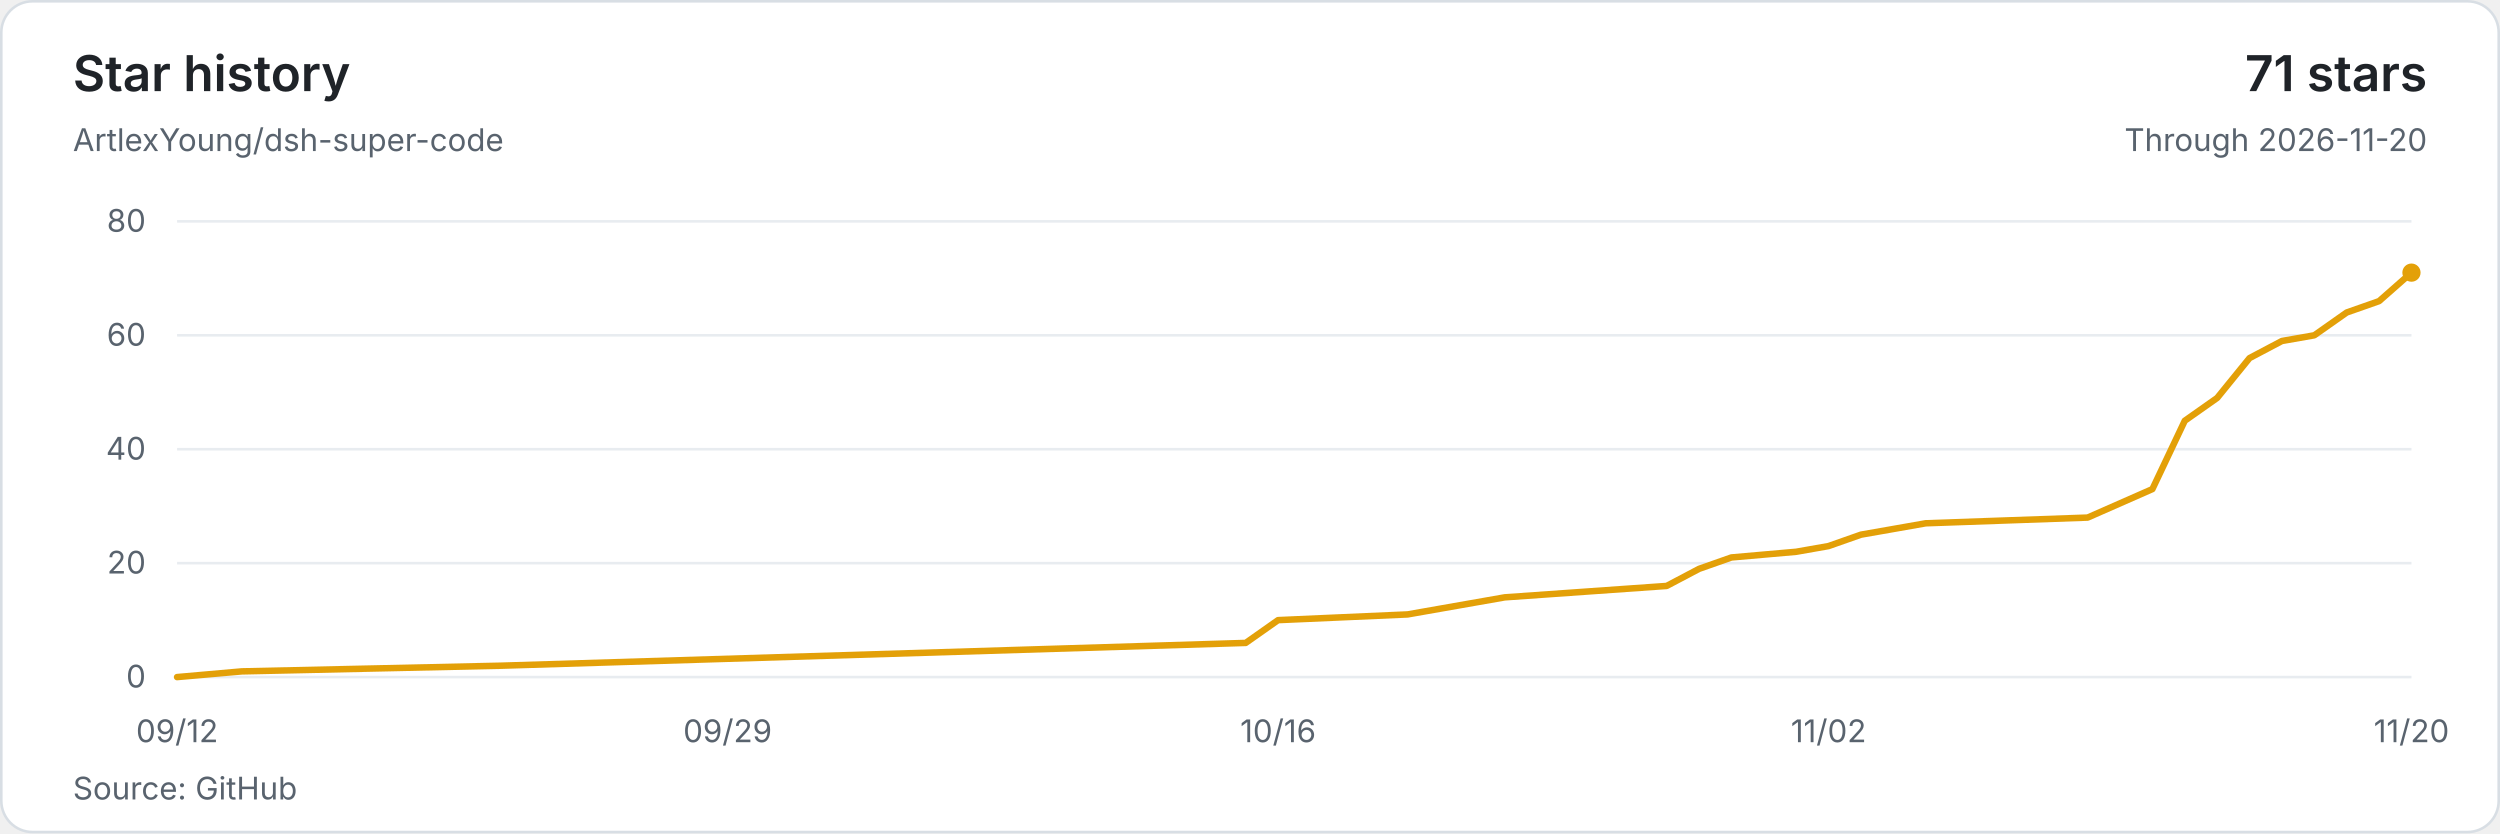
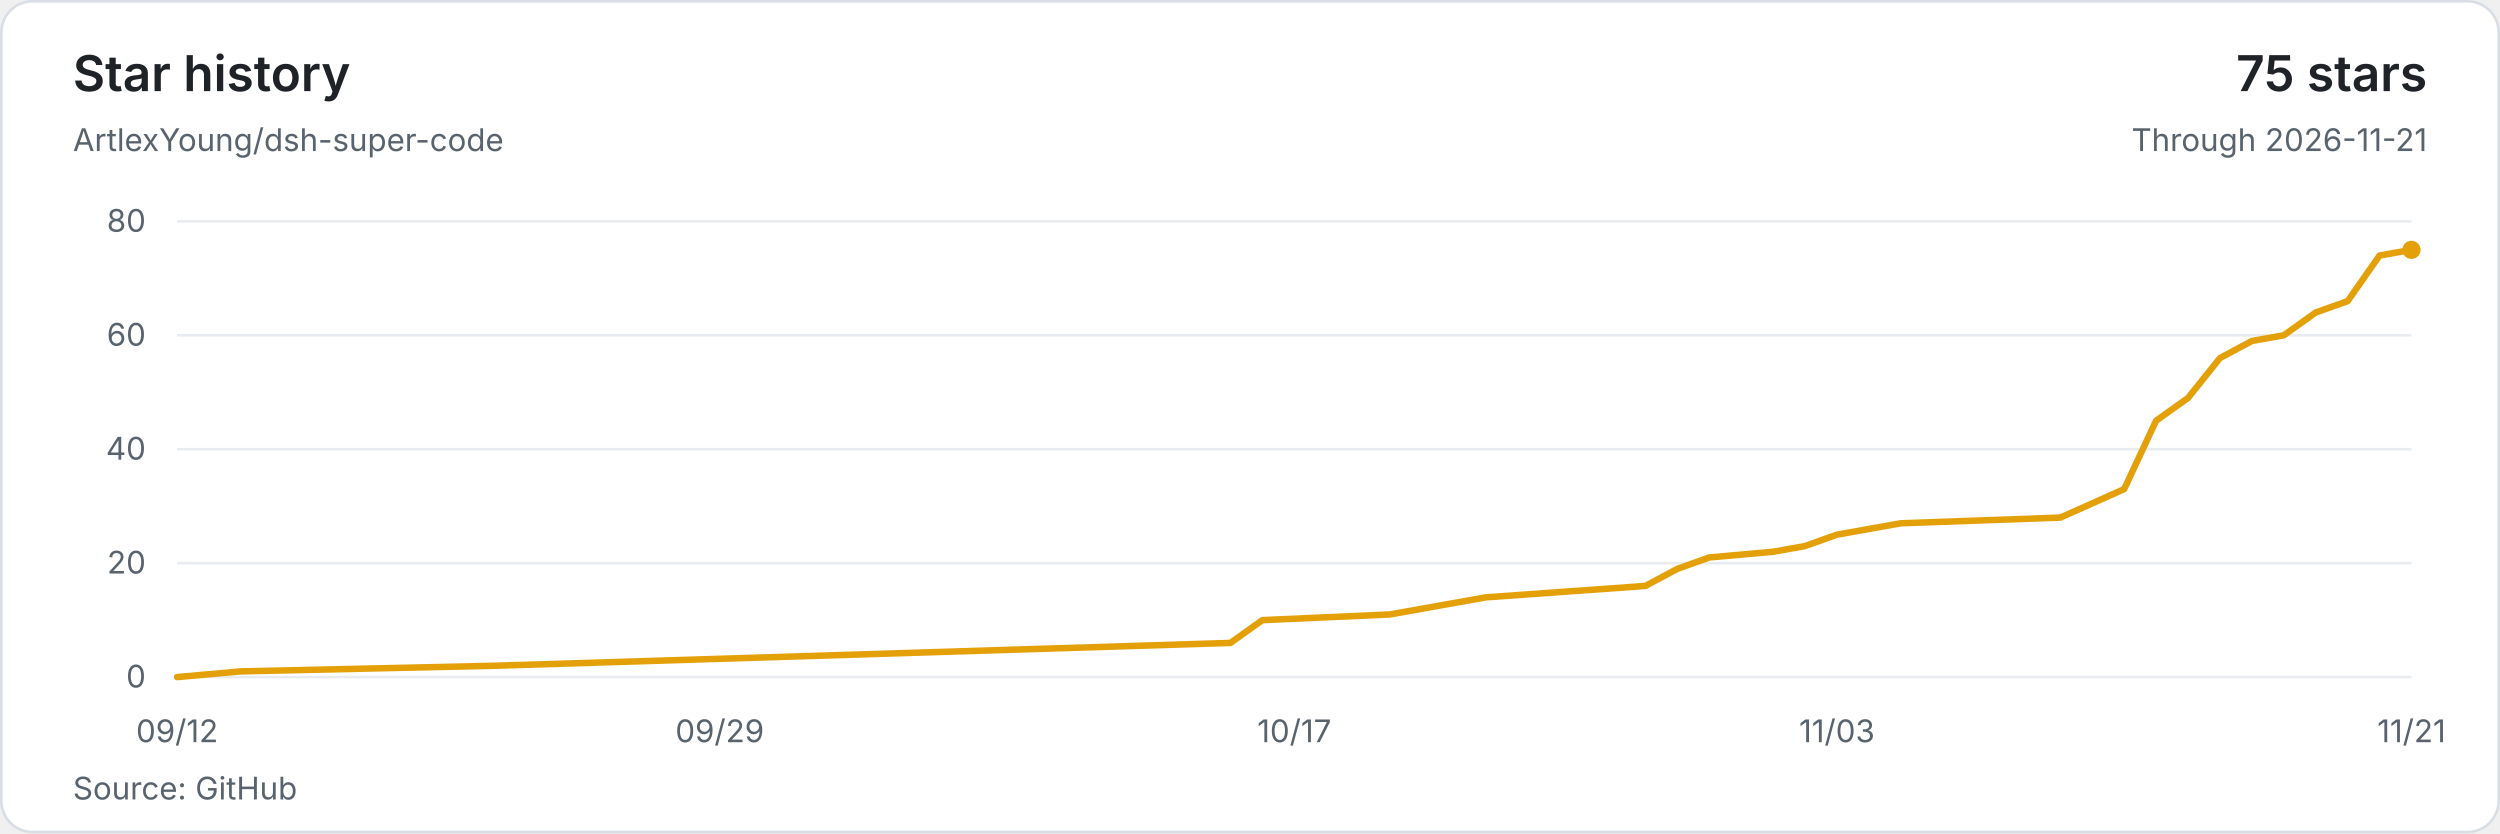
<svg xmlns="http://www.w3.org/2000/svg" width="960" height="320" viewBox="0 0 960 320" role="img" aria-labelledby="title description">
  <style>text{font-family:system-ui,-apple-system,BlinkMacSystemFont,'Segoe UI',sans-serif;font-size:12px;fill:#59636e;font-variant-numeric:tabular-nums}</style>
  <rect x=".5" y=".5" width="959" height="319" rx="12" fill="#ffffff" stroke="#d8dee4" />
  <text x="28" y="35" style="font-size:19px;font-weight:600;fill:#1f2328">Star history</text>
  <text x="28" y="58">ArtlexYoung/dsh-super-code</text>
-   <text x="932" y="35" text-anchor="end" style="font-size:19px;font-weight:600;fill:#1f2328">71 stars</text>
-   <text x="932" y="58" text-anchor="end">Through 2026-11-20</text>
+   <text x="932" y="35" text-anchor="end" style="font-size:19px;font-weight:600;fill:#1f2328">75 stars</text>
+   <text x="932" y="58" text-anchor="end">Through 2026-11-21</text>
  <path d="M68 260H926" stroke="#e8ecf0" />
  <text x="56" y="264" text-anchor="end">0</text>
  <path d="M68 216.25H926" stroke="#e8ecf0" />
  <text x="56" y="220.25" text-anchor="end">20</text>
  <path d="M68 172.5H926" stroke="#e8ecf0" />
  <text x="56" y="176.5" text-anchor="end">40</text>
  <path d="M68 128.75H926" stroke="#e8ecf0" />
  <text x="56" y="132.75" text-anchor="end">60</text>
  <path d="M68 85H926" stroke="#e8ecf0" />
  <text x="56" y="89" text-anchor="end">80</text>
-   <polyline points="68,260 92.87,257.81 192.35,255.63 478.35,246.88 490.78,238.13 540.52,235.94 552.96,233.75 577.83,229.38 640,225 652.43,218.44 664.87,214.06 689.74,211.88 702.17,209.69 714.61,205.31 727.04,203.13 739.48,200.94 801.65,198.75 826.52,187.81 838.96,161.56 851.39,152.81 863.83,137.5 876.26,130.94 888.7,128.75 901.13,120 913.57,115.63 926,104.69" fill="none" stroke="#e3a008" stroke-width="2.5" stroke-linejoin="round" stroke-linecap="round" />
-   <circle cx="926" cy="104.69" r="3.5" fill="#e3a008" />
+   <polyline points="68,260 92.51,257.81 190.57,255.63 472.49,246.88 484.74,238.13 533.77,235.94 546.03,233.75 570.54,229.38 631.83,225 644.09,218.44 656.34,214.06 680.86,211.88 693.11,209.69 705.37,205.31 717.63,203.13 729.89,200.94 791.17,198.75 815.69,187.81 827.94,161.56 840.2,152.81 852.46,137.5 864.71,130.94 876.97,128.75 889.23,120 901.49,115.63 913.74,98.13 926,95.94" fill="none" stroke="#e3a008" stroke-width="2.5" stroke-linejoin="round" stroke-linecap="round" />
+   <circle cx="926" cy="95.94" r="3.5" fill="#e3a008" />
  <text x="68" y="285" text-anchor="middle">09/12</text>
-   <text x="279.39" y="285" text-anchor="middle">09/29</text>
-   <text x="490.78" y="285" text-anchor="middle">10/16</text>
-   <text x="702.17" y="285" text-anchor="middle">11/02</text>
-   <text x="926" y="285" text-anchor="middle">11/20</text>
+   <text x="276.37" y="285" text-anchor="middle">09/29</text>
+   <text x="497" y="285" text-anchor="middle">10/17</text>
+   <text x="705.37" y="285" text-anchor="middle">11/03</text>
+   <text x="926" y="285" text-anchor="middle">11/21</text>
  <text x="28" y="307">Source: GitHub</text>
</svg>
